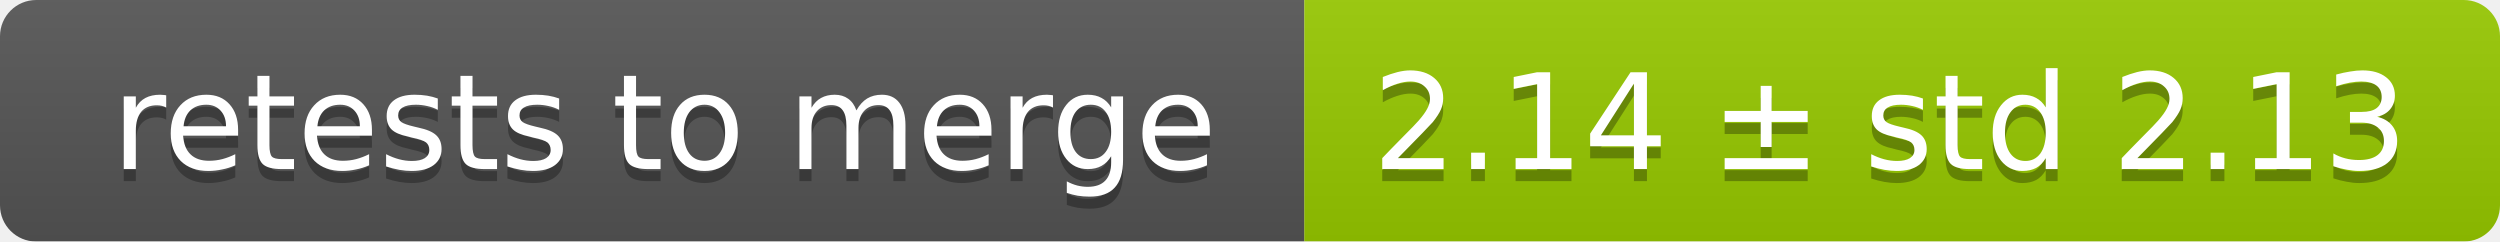
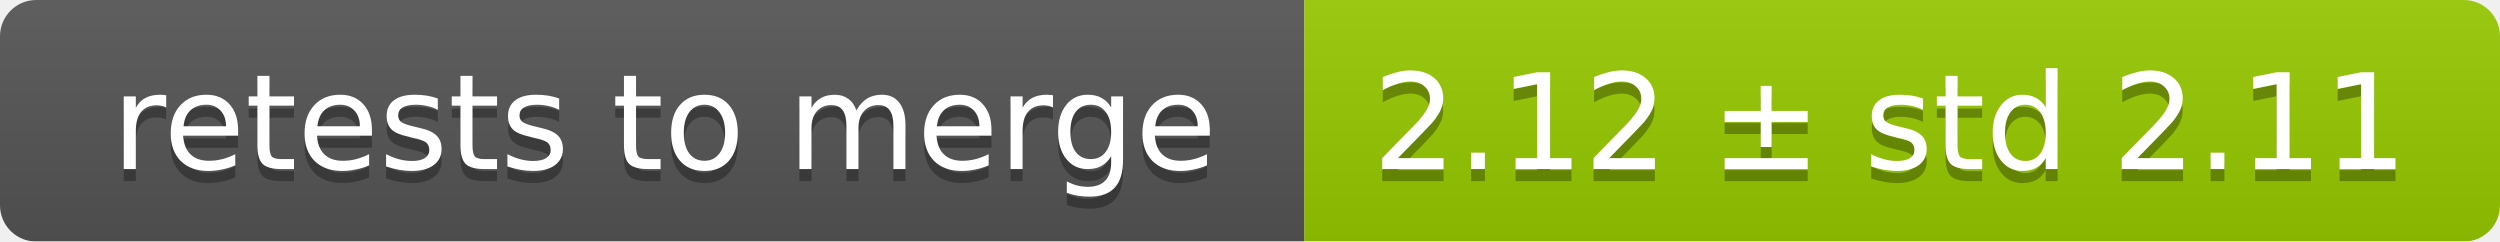
<svg xmlns="http://www.w3.org/2000/svg" width="207" height="20">
  <linearGradient id="smooth" x2="0" y2="100%">
    <stop offset="0" stop-color="#bbb" stop-opacity=".1" />
    <stop offset="1" stop-opacity=".1" />
  </linearGradient>
  <mask id="round">
    <rect width="207" height="20" rx="3" fill="#fff" />
  </mask>
  <g mask="url(#round)">
    <rect width="108" height="20" fill="#555" />
    <rect x="108" width="99" height="20" fill="#97ca00" />
    <rect width="207" height="20" fill="url(#smooth)" />
  </g>
  <g fill="#fff" text-anchor="middle" font-family="DejaVu Sans,Verdana,Geneva,sans-serif" font-size="11">
    <text x="55" y="15" fill="#010101" fill-opacity=".3">retests to merge</text>
    <text x="55" y="14">retests to merge</text>
-     <text x="156.5" y="15" fill="#010101" fill-opacity=".3">2.14 ± std 2.13</text>
-     <text x="156.5" y="14">2.14 ± std 2.13</text>
+     <text x="156.5" y="15" fill="#010101" fill-opacity=".3">2.12 ± std 2.11</text>
+     <text x="156.5" y="14">2.12 ± std 2.11</text>
  </g>
</svg>
